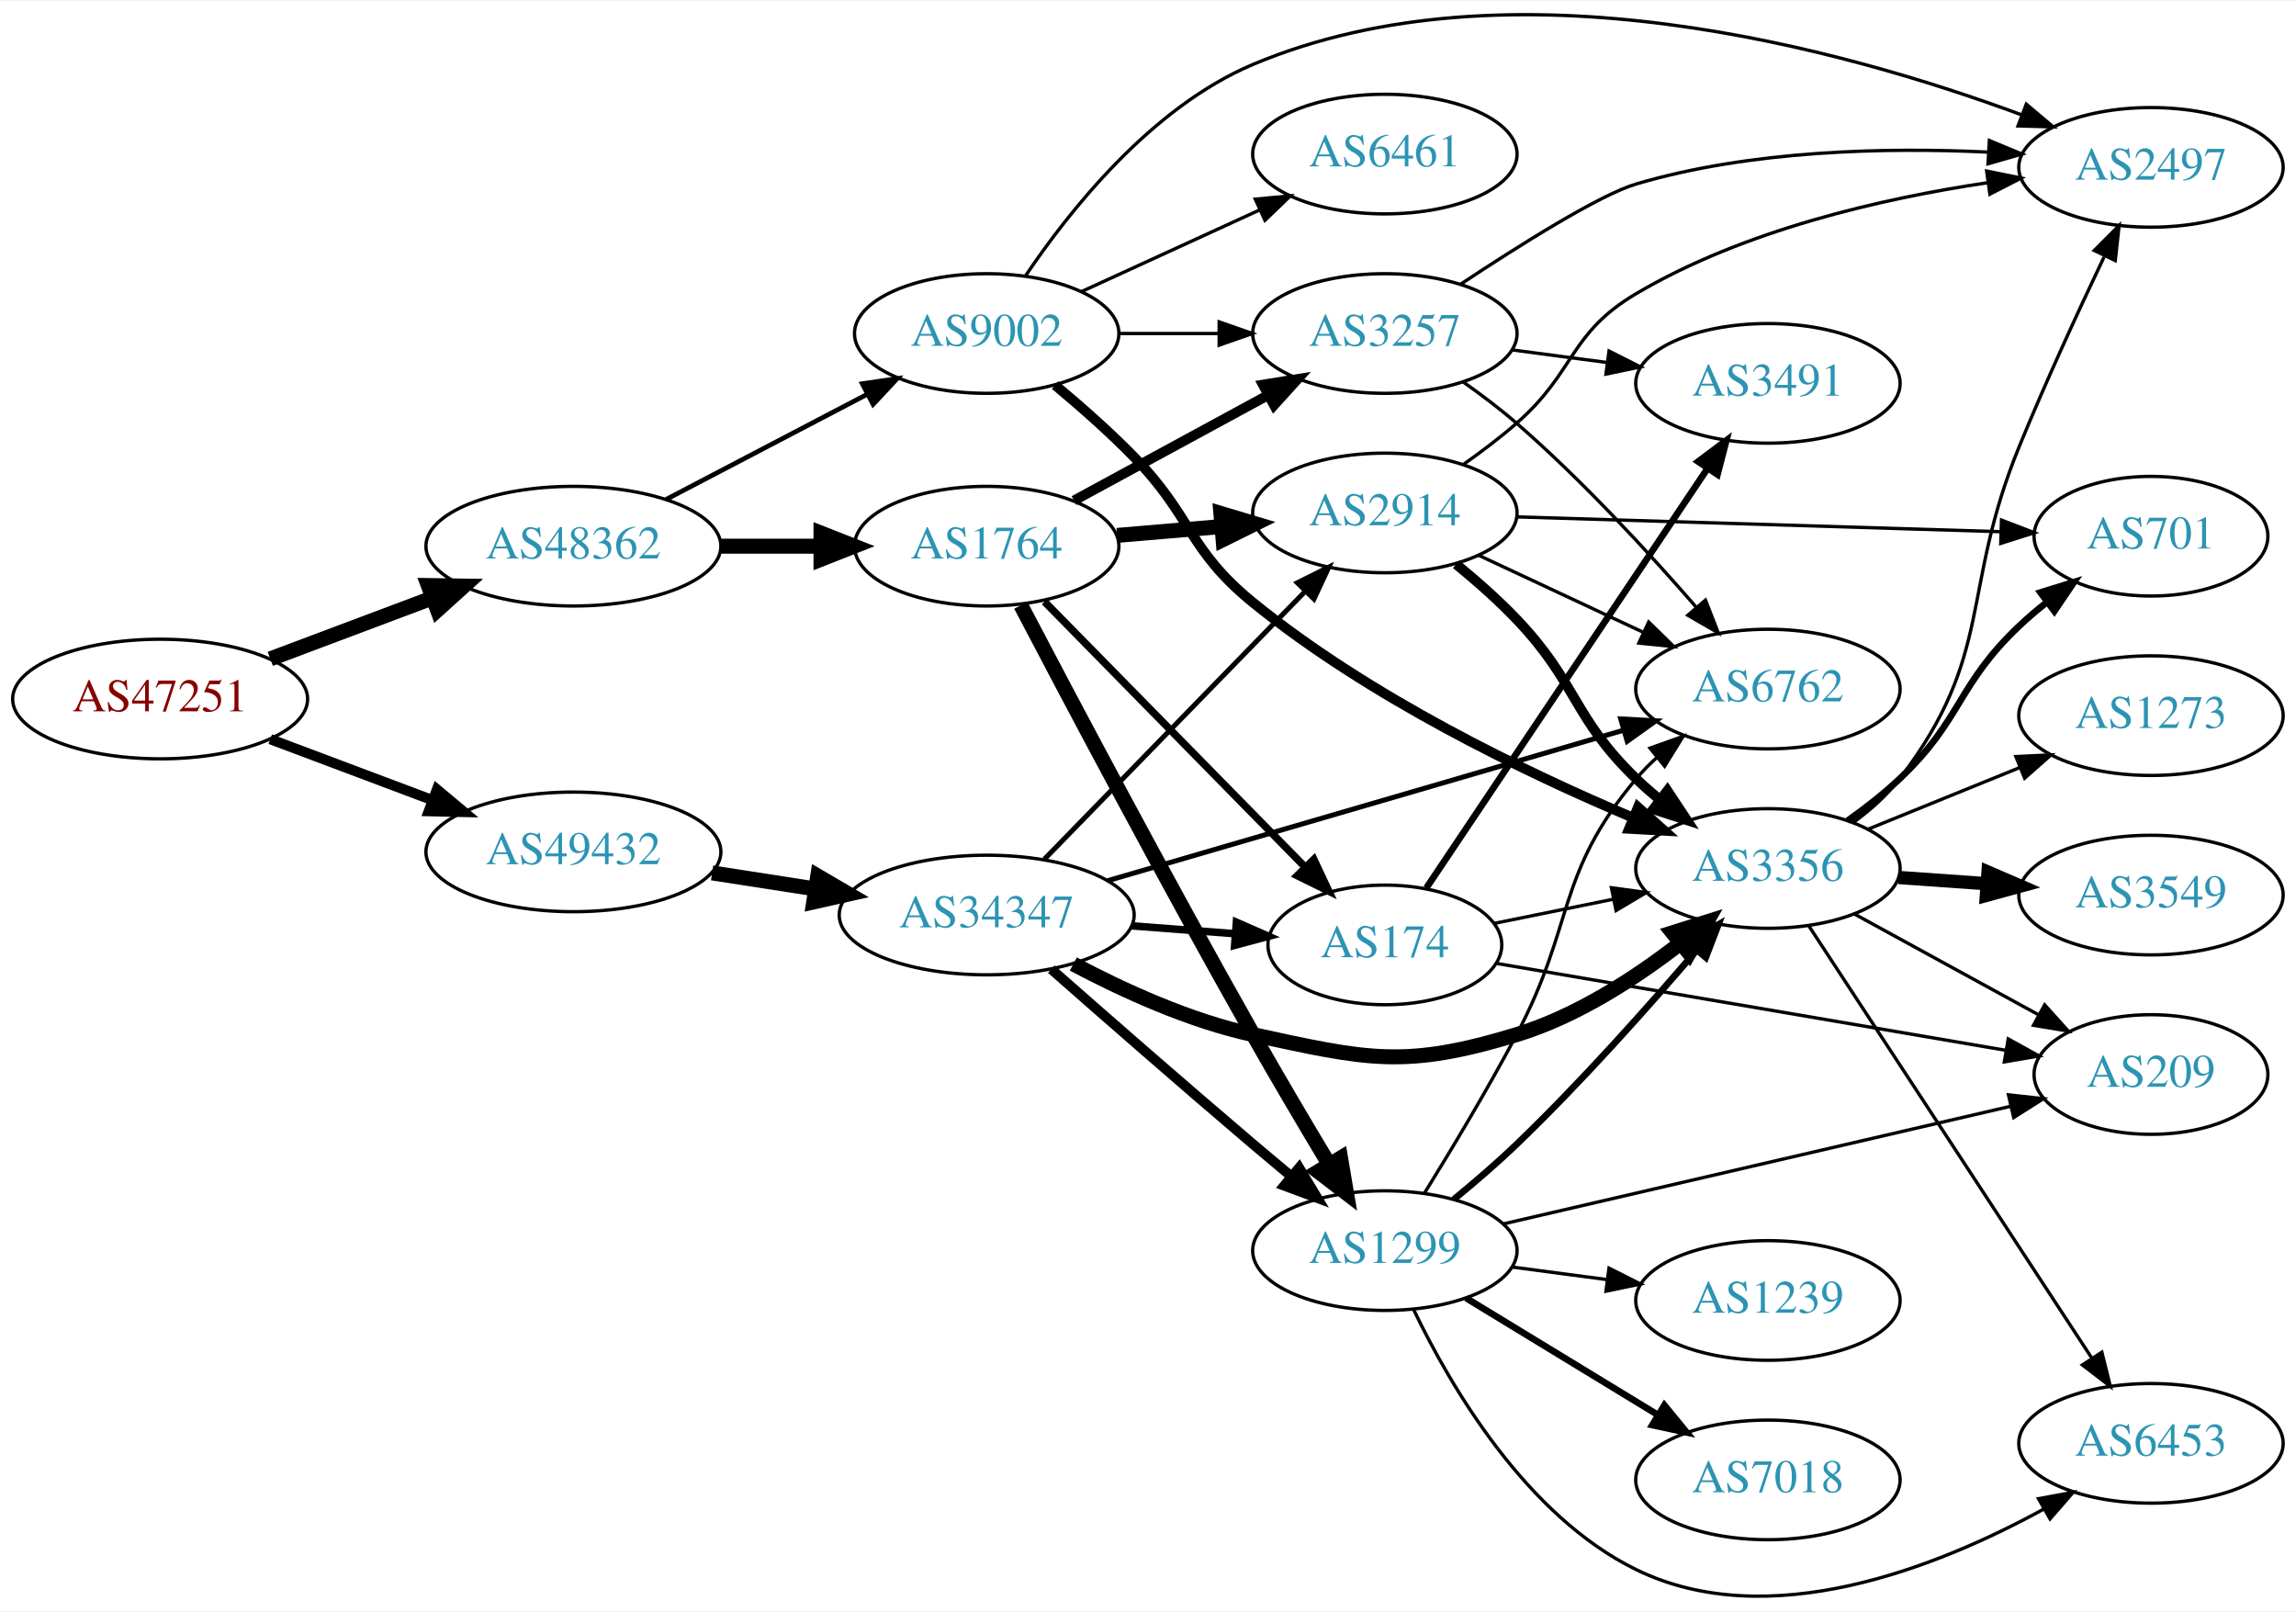
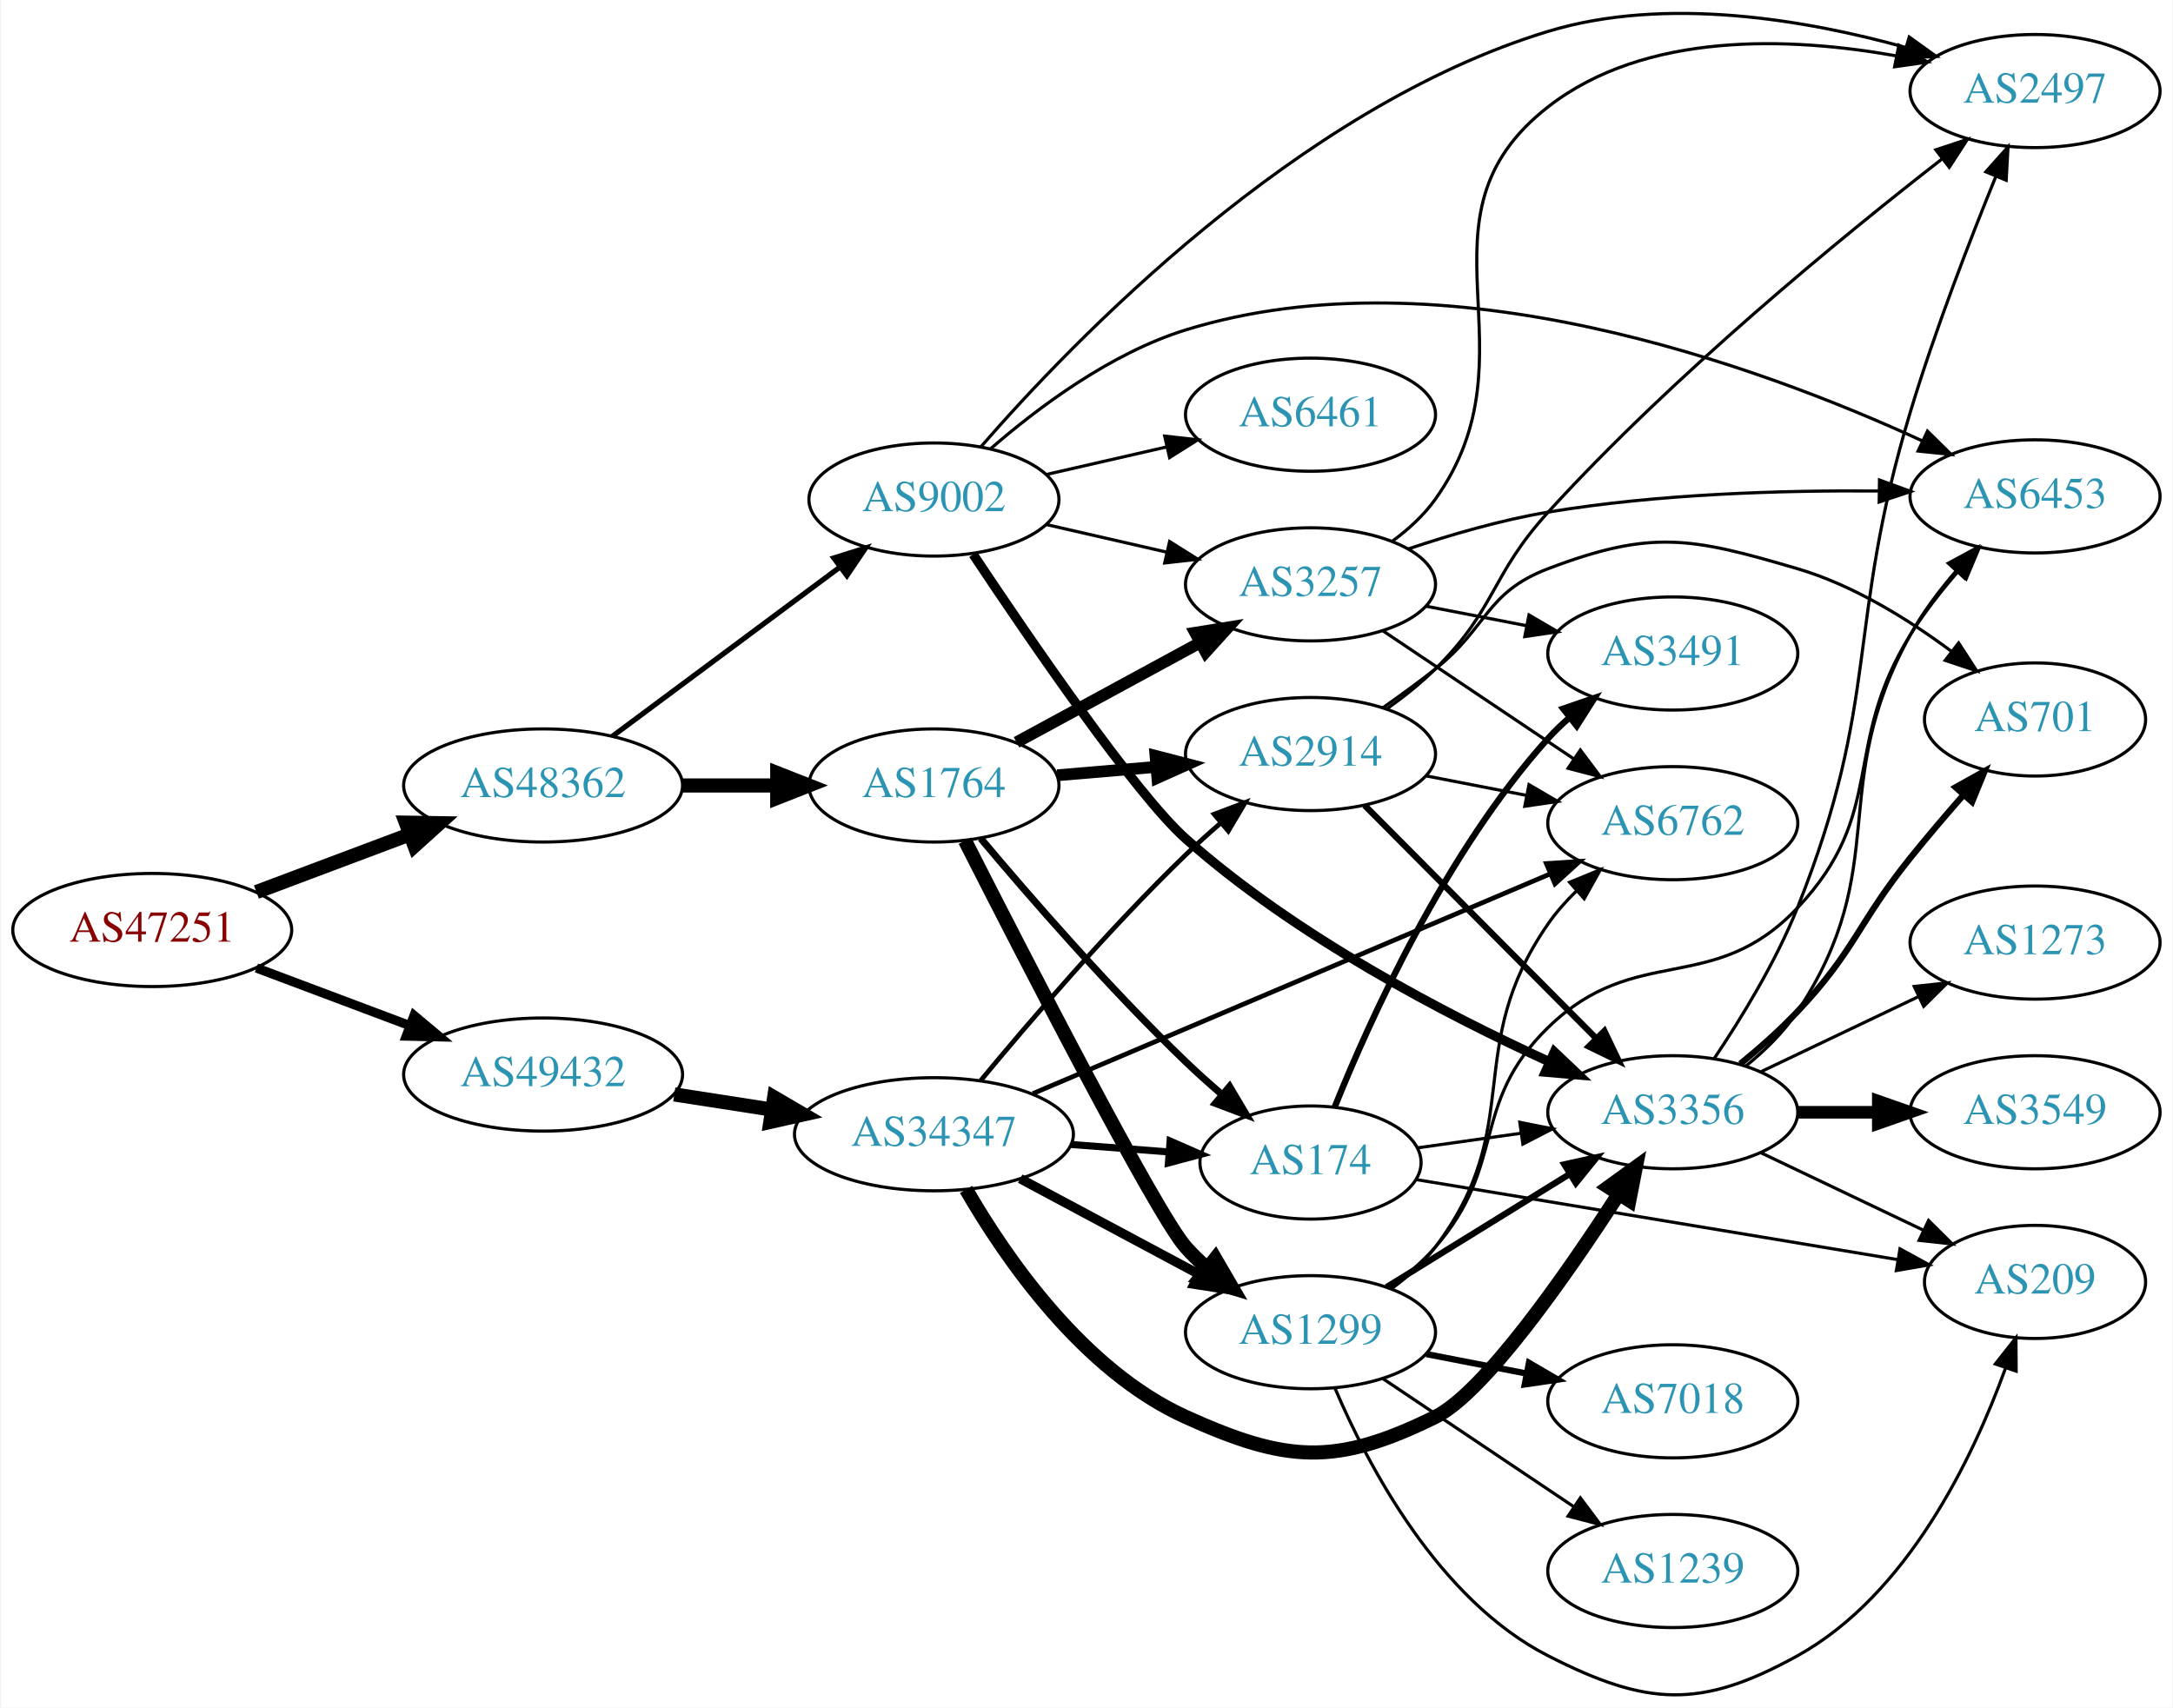
- <svg xmlns="http://www.w3.org/2000/svg" xmlns:xlink="http://www.w3.org/1999/xlink" width="691pt" height="485pt" viewBox="0.00 0.00 691.06 484.57">
-   <g id="graph0" class="graph" transform="scale(1 1) rotate(0) translate(4 480.569)">
-     <polygon fill="white" stroke="none" points="-4,4 -4,-480.569 687.055,-480.569 687.055,4 -4,4" />
+ <svg xmlns="http://www.w3.org/2000/svg" xmlns:xlink="http://www.w3.org/1999/xlink" width="691pt" height="543pt" viewBox="0.00 0.00 691.06 543.45">
+   <g id="graph0" class="graph" transform="scale(1 1) rotate(0) translate(4 539.446)">
+     <polygon fill="white" stroke="none" points="-4,4 -4,-539.446 687.055,-539.446 687.055,4 -4,4" />
    <g id="node1" class="node">
      <g id="a_node1">
        <a xlink:href="/asn/47251" xlink:title="AS47251 ~ VLBGIT Friesenecker e.U. [AT]">
-           <ellipse fill="#ffffff" stroke="black" cx="44.196" cy="-270.435" rx="44.393" ry="18" />
-           <text text-anchor="middle" x="44.196" y="-266.735" font-family="Times,serif" font-size="14.00" fill="#880000">AS47251</text>
+           <ellipse fill="#ffffff" stroke="black" cx="44.196" cy="-243.469" rx="44.393" ry="18" />
+           <text text-anchor="middle" x="44.196" y="-239.769" font-family="Times,serif" font-size="14.00" fill="#880000">AS47251</text>
        </a>
      </g>
    </g>
    <g id="node2" class="node">
      <g id="a_node2">
        <a xlink:href="/asn/48362" xlink:title="AS48362 ~ Stadtwerke Feldkirch [AT]">
-           <ellipse fill="#ffffff" stroke="black" cx="168.588" cy="-316.435" rx="44.393" ry="18" />
-           <text text-anchor="middle" x="168.588" y="-312.735" font-family="Times,serif" font-size="14.00" fill="#2c94b3">AS48362</text>
+           <ellipse fill="#ffffff" stroke="black" cx="168.588" cy="-289.469" rx="44.393" ry="18" />
+           <text text-anchor="middle" x="168.588" y="-285.769" font-family="Times,serif" font-size="14.00" fill="#2c94b3">AS48362</text>
        </a>
      </g>
    </g>
    <g id="edge1" class="edge">
-       <path fill="none" stroke="black" stroke-width="4.5" d="M77.353,-282.521C92.251,-288.12 110.138,-294.843 126.043,-300.821" />
-       <polygon fill="black" stroke="black" stroke-width="4.5" points="124.9,-304.597 135.646,-304.43 127.67,-297.226 124.9,-304.597" />
+       <path fill="none" stroke="black" stroke-width="4.5" d="M77.353,-255.555C92.251,-261.154 110.138,-267.876 126.043,-273.854" />
+       <polygon fill="black" stroke="black" stroke-width="4.5" points="124.9,-277.631 135.646,-277.464 127.67,-270.26 124.9,-277.631" />
    </g>
    <g id="node3" class="node">
      <g id="a_node3">
        <a xlink:href="/asn/49432" xlink:title="AS49432 ~ schallert.com e.U. [AT]">
-           <ellipse fill="#ffffff" stroke="black" cx="168.588" cy="-224.435" rx="44.393" ry="18" />
-           <text text-anchor="middle" x="168.588" y="-220.735" font-family="Times,serif" font-size="14.00" fill="#2c94b3">AS49432</text>
+           <ellipse fill="#ffffff" stroke="black" cx="168.588" cy="-197.469" rx="44.393" ry="18" />
+           <text text-anchor="middle" x="168.588" y="-193.769" font-family="Times,serif" font-size="14.00" fill="#2c94b3">AS49432</text>
        </a>
      </g>
    </g>
    <g id="edge2" class="edge">
-       <path fill="none" stroke="black" stroke-width="3.06" d="M77.353,-258.349C92.251,-252.75 110.138,-246.027 126.043,-240.049" />
-       <polygon fill="black" stroke="black" stroke-width="3.06" points="127.517,-243.235 135.646,-236.44 125.054,-236.682 127.517,-243.235" />
+       <path fill="none" stroke="black" stroke-width="2.942" d="M77.353,-231.383C92.251,-225.784 110.138,-219.061 126.043,-213.083" />
+       <polygon fill="black" stroke="black" stroke-width="2.942" points="127.517,-216.268 135.646,-209.474 125.054,-209.716 127.517,-216.268" />
    </g>
    <g id="node4" class="node">
      <g id="a_node4">
-         <a xlink:href="/asn/1764" xlink:title="AS1764 ~ NEXTLAYER-AS [AT]">
-           <ellipse fill="#ffffff" stroke="black" cx="292.98" cy="-316.435" rx="39.794" ry="18" />
-           <text text-anchor="middle" x="292.98" y="-312.735" font-family="Times,serif" font-size="14.00" fill="#2c94b3">AS1764</text>
+         <a xlink:href="/asn/9002" xlink:title="AS9002 ~ RETN Limited [EU]">
+           <ellipse fill="#ffffff" stroke="black" cx="292.98" cy="-380.469" rx="39.794" ry="18" />
+           <text text-anchor="middle" x="292.98" y="-376.769" font-family="Times,serif" font-size="14.00" fill="#2c94b3">AS9002</text>
        </a>
      </g>
    </g>
    <g id="edge3" class="edge">
-       <path fill="none" stroke="black" stroke-width="4.5" d="M213.084,-316.435C222.773,-316.435 233.11,-316.435 243.002,-316.435" />
-       <polygon fill="black" stroke="black" stroke-width="4.5" points="243.105,-320.373 253.105,-316.435 243.105,-312.498 243.105,-320.373" />
+       <path fill="none" stroke="black" stroke-width="1.658" d="M190.628,-305.112C210.628,-319.982 240.872,-342.469 263.118,-359.01" />
+       <polygon fill="black" stroke="black" stroke-width="1.658" points="261.102,-361.871 271.215,-365.029 265.278,-356.254 261.102,-361.871" />
    </g>
    <g id="node5" class="node">
      <g id="a_node5">
-         <a xlink:href="/asn/9002" xlink:title="AS9002 ~ RETN Limited [EU]">
-           <ellipse fill="#ffffff" stroke="black" cx="292.98" cy="-380.435" rx="39.794" ry="18" />
-           <text text-anchor="middle" x="292.98" y="-376.735" font-family="Times,serif" font-size="14.00" fill="#2c94b3">AS9002</text>
+         <a xlink:href="/asn/1764" xlink:title="AS1764 ~ NEXTLAYER-AS [AT]">
+           <ellipse fill="#ffffff" stroke="black" cx="292.98" cy="-289.469" rx="39.794" ry="18" />
+           <text text-anchor="middle" x="292.98" y="-285.769" font-family="Times,serif" font-size="14.00" fill="#2c94b3">AS1764</text>
        </a>
      </g>
    </g>
    <g id="edge4" class="edge">
-       <path fill="none" stroke="black" stroke-width="1.421" d="M196.448,-330.48C214.226,-339.777 237.722,-352.063 256.963,-362.124" />
-       <polygon fill="black" stroke="black" stroke-width="1.421" points="255.54,-365.329 266.023,-366.862 258.783,-359.126 255.54,-365.329" />
+       <path fill="none" stroke="black" stroke-width="4.5" d="M213.084,-289.469C222.773,-289.469 233.11,-289.469 243.002,-289.469" />
+       <polygon fill="black" stroke="black" stroke-width="4.5" points="243.105,-293.406 253.105,-289.469 243.105,-285.531 243.105,-293.406" />
    </g>
    <g id="node22" class="node">
      <g id="a_node22">
        <a xlink:href="/asn/34347" xlink:title="AS34347 ~ HALLAG Kommunal GmbH [AT]">
-           <ellipse fill="#ffffff" stroke="black" cx="292.98" cy="-205.435" rx="44.393" ry="18" />
-           <text text-anchor="middle" x="292.98" y="-201.735" font-family="Times,serif" font-size="14.00" fill="#2c94b3">AS34347</text>
-         </a>
-       </g>
-     </g>
-     <g id="edge35" class="edge">
-       <path fill="none" stroke="black" stroke-width="4.5" d="M210.343,-218.108C220.252,-216.57 230.97,-214.906 241.277,-213.306" />
-       <polygon fill="black" stroke="black" stroke-width="4.5" points="242.126,-217.159 251.404,-211.734 240.918,-209.377 242.126,-217.159" />
+           <ellipse fill="#ffffff" stroke="black" cx="292.98" cy="-178.469" rx="44.393" ry="18" />
+           <text text-anchor="middle" x="292.98" y="-174.769" font-family="Times,serif" font-size="14.00" fill="#2c94b3">AS34347</text>
+         </a>
+       </g>
+     </g>
+     <g id="edge37" class="edge">
+       <path fill="none" stroke="black" stroke-width="4.5" d="M210.343,-191.142C220.252,-189.604 230.97,-187.94 241.277,-186.34" />
+       <polygon fill="black" stroke="black" stroke-width="4.5" points="242.126,-190.193 251.404,-184.768 240.918,-182.411 242.126,-190.193" />
    </g>
    <g id="node6" class="node">
      <g id="a_node6">
-         <a xlink:href="/asn/1299" xlink:title="AS1299 ~ Telia Carrier [EU]">
-           <ellipse fill="#ffffff" stroke="black" cx="412.823" cy="-104.435" rx="39.794" ry="18" />
-           <text text-anchor="middle" x="412.823" y="-100.735" font-family="Times,serif" font-size="14.00" fill="#2c94b3">AS1299</text>
+         <a xlink:href="/asn/6453" xlink:title="AS6453 ~ TATA COMMUNICATIONS (AMERICA) INC [US]">
+           <ellipse fill="#ffffff" stroke="black" cx="643.409" cy="-381.469" rx="39.794" ry="18" />
+           <text text-anchor="middle" x="643.409" y="-377.769" font-family="Times,serif" font-size="14.00" fill="#2c94b3">AS6453</text>
        </a>
      </g>
    </g>
    <g id="edge5" class="edge">
-       <path fill="none" stroke="black" stroke-width="4.5" d="M303.25,-298.653C317.798,-270.879 347.034,-215.596 373.176,-169.435 380.477,-156.545 388.849,-142.39 395.931,-130.589" />
-       <polygon fill="black" stroke="black" stroke-width="4.5" points="399.499,-132.297 401.289,-121.699 392.754,-128.232 399.499,-132.297" />
+       <path fill="none" stroke="black" d="M310.902,-396.531C325.926,-409.605 349.165,-427.061 373.176,-434.469 455.458,-459.851 555.765,-422.97 607.625,-399.094" />
+       <polygon fill="black" stroke="black" points="609.174,-402.233 616.729,-394.805 606.191,-395.901 609.174,-402.233" />
    </g>
    <g id="node7" class="node">
      <g id="a_node7">
        <a xlink:href="/asn/3257" xlink:title="AS3257 ~ GTT [DE]">
-           <ellipse fill="#ffffff" stroke="black" cx="412.823" cy="-380.435" rx="39.794" ry="18" />
-           <text text-anchor="middle" x="412.823" y="-376.735" font-family="Times,serif" font-size="14.00" fill="#2c94b3">AS3257</text>
+           <ellipse fill="#ffffff" stroke="black" cx="412.823" cy="-353.469" rx="39.794" ry="18" />
+           <text text-anchor="middle" x="412.823" y="-349.769" font-family="Times,serif" font-size="14.00" fill="#2c94b3">AS3257</text>
        </a>
      </g>
    </g>
    <g id="edge6" class="edge">
-       <path fill="none" stroke="black" stroke-width="3" d="M319.261,-330.165C336.347,-339.444 359.111,-351.807 377.787,-361.95" />
-       <polygon fill="black" stroke="black" stroke-width="3" points="376.127,-365.031 386.585,-366.728 379.467,-358.88 376.127,-365.031" />
+       <path fill="none" stroke="black" d="M328.7,-372.514C340.7,-369.764 354.32,-366.644 367.013,-363.736" />
+       <polygon fill="black" stroke="black" points="367.979,-367.105 376.945,-361.46 366.415,-360.282 367.979,-367.105" />
    </g>
    <g id="node8" class="node">
      <g id="a_node8">
-         <a xlink:href="/asn/174" xlink:title="AS174 ~ Cogent Communications [US]">
-           <ellipse fill="#ffffff" stroke="black" cx="412.823" cy="-196.435" rx="35.194" ry="18" />
-           <text text-anchor="middle" x="412.823" y="-192.735" font-family="Times,serif" font-size="14.00" fill="#2c94b3">AS174</text>
+         <a xlink:href="/asn/3356" xlink:title="AS3356 ~ Level 3 Parent, LLC [US]">
+           <ellipse fill="#ffffff" stroke="black" cx="528.116" cy="-185.469" rx="39.794" ry="18" />
+           <text text-anchor="middle" x="528.116" y="-181.769" font-family="Times,serif" font-size="14.00" fill="#2c94b3">AS3356</text>
        </a>
      </g>
    </g>
    <g id="edge7" class="edge">
-       <path fill="none" stroke="black" stroke-width="2.25" d="M310.366,-299.75C330.796,-278.946 365.834,-243.266 388.914,-219.764" />
-       <polygon fill="black" stroke="black" stroke-width="2.25" points="391.444,-222.183 395.953,-212.595 386.449,-217.278 391.444,-222.183" />
+       <path fill="none" stroke="black" stroke-width="3" d="M305.455,-363.016C323.267,-336.252 357.183,-286.674 373.176,-272.469 408.063,-241.483 455.79,-216.623 488.811,-201.537" />
+       <polygon fill="black" stroke="black" stroke-width="3" points="490.44,-204.643 498.134,-197.359 487.577,-198.255 490.44,-204.643" />
    </g>
    <g id="node9" class="node">
      <g id="a_node9">
+         <a xlink:href="/asn/2497" xlink:title="AS2497 ~ Internet Initiative Japan Inc. [JP]">
+           <ellipse fill="#ffffff" stroke="black" cx="643.409" cy="-510.469" rx="39.794" ry="18" />
+           <text text-anchor="middle" x="643.409" y="-506.769" font-family="Times,serif" font-size="14.00" fill="#2c94b3">AS2497</text>
+         </a>
+       </g>
+     </g>
+     <g id="edge8" class="edge">
+       <path fill="none" stroke="black" d="M307.876,-397.2C337.066,-430.788 408.687,-505.277 488.469,-529.469 526.023,-540.856 570.706,-533.122 602.231,-524.346" />
+       <polygon fill="black" stroke="black" points="603.371,-527.66 611.979,-521.483 601.398,-520.943 603.371,-527.66" />
+     </g>
+     <g id="node10" class="node">
+       <g id="a_node10">
+         <a xlink:href="/asn/6461" xlink:title="AS6461 ~ Zayo Bandwidth [US]">
+           <ellipse fill="#ffffff" stroke="black" cx="412.823" cy="-407.469" rx="39.794" ry="18" />
+           <text text-anchor="middle" x="412.823" y="-403.769" font-family="Times,serif" font-size="14.00" fill="#2c94b3">AS6461</text>
+         </a>
+       </g>
+     </g>
+     <g id="edge9" class="edge">
+       <path fill="none" stroke="black" d="M328.7,-388.424C340.7,-391.173 354.32,-394.294 367.013,-397.202" />
+       <polygon fill="black" stroke="black" points="366.415,-400.656 376.945,-399.477 367.979,-393.832 366.415,-400.656" />
+     </g>
+     <g id="edge10" class="edge">
+       <path fill="none" stroke="black" stroke-width="3.75" d="M319.261,-303.198C336.347,-312.478 359.111,-324.841 377.787,-334.984" />
+       <polygon fill="black" stroke="black" stroke-width="3.75" points="376.127,-338.065 386.585,-339.762 379.467,-331.914 376.127,-338.065" />
+     </g>
+     <g id="node11" class="node">
+       <g id="a_node11">
+         <a xlink:href="/asn/174" xlink:title="AS174 ~ Cogent Communications [US]">
+           <ellipse fill="#ffffff" stroke="black" cx="412.823" cy="-169.469" rx="35.194" ry="18" />
+           <text text-anchor="middle" x="412.823" y="-165.769" font-family="Times,serif" font-size="14.00" fill="#2c94b3">AS174</text>
+         </a>
+       </g>
+     </g>
+     <g id="edge11" class="edge">
+       <path fill="none" stroke="black" stroke-width="2.25" d="M307.89,-272.585C323.194,-254.359 348.855,-224.808 373.176,-201.469 376.759,-198.031 380.662,-194.537 384.565,-191.184" />
+       <polygon fill="black" stroke="black" stroke-width="2.25" points="387.057,-193.663 392.475,-184.558 382.562,-188.296 387.057,-193.663" />
+     </g>
+     <g id="node12" class="node">
+       <g id="a_node12">
        <a xlink:href="/asn/2914" xlink:title="AS2914 ~ NTT America, Inc. [US]">
-           <ellipse fill="#ffffff" stroke="black" cx="412.823" cy="-326.435" rx="39.794" ry="18" />
-           <text text-anchor="middle" x="412.823" y="-322.735" font-family="Times,serif" font-size="14.00" fill="#2c94b3">AS2914</text>
-         </a>
-       </g>
-     </g>
-     <g id="edge8" class="edge">
-       <path fill="none" stroke="black" stroke-width="4.5" d="M332.24,-319.682C342.221,-320.529 353.106,-321.452 363.532,-322.337" />
-       <polygon fill="black" stroke="black" stroke-width="4.5" points="363.458,-326.282 373.755,-323.205 364.124,-318.436 363.458,-326.282" />
-     </g>
-     <g id="edge23" class="edge">
-       <path fill="none" stroke="black" d="M332.893,-380.435C342.446,-380.435 352.796,-380.435 362.759,-380.435" />
-       <polygon fill="black" stroke="black" points="362.951,-383.935 372.951,-380.435 362.951,-376.935 362.951,-383.935" />
+           <ellipse fill="#ffffff" stroke="black" cx="412.823" cy="-299.469" rx="39.794" ry="18" />
+           <text text-anchor="middle" x="412.823" y="-295.769" font-family="Times,serif" font-size="14.00" fill="#2c94b3">AS2914</text>
+         </a>
+       </g>
+     </g>
+     <g id="edge12" class="edge">
+       <path fill="none" stroke="black" stroke-width="3.75" d="M332.24,-292.715C342.221,-293.562 353.106,-294.486 363.532,-295.371" />
+       <polygon fill="black" stroke="black" stroke-width="3.75" points="363.495,-298.88 373.755,-296.238 364.087,-291.905 363.495,-298.88" />
    </g>
    <g id="node13" class="node">
      <g id="a_node13">
-         <a xlink:href="/asn/3356" xlink:title="AS3356 ~ Level 3 Parent, LLC [US]">
-           <ellipse fill="#ffffff" stroke="black" cx="528.116" cy="-219.435" rx="39.794" ry="18" />
-           <text text-anchor="middle" x="528.116" y="-215.735" font-family="Times,serif" font-size="14.00" fill="#2c94b3">AS3356</text>
-         </a>
-       </g>
-     </g>
-     <g id="edge21" class="edge">
-       <path fill="none" stroke="black" stroke-width="3" d="M313.555,-364.921C321.196,-358.549 329.859,-350.919 337.176,-343.435 354.84,-325.368 353.564,-315.365 373.176,-299.435 408.179,-271.004 454.894,-248.465 487.648,-234.651" />
-       <polygon fill="black" stroke="black" stroke-width="3" points="489.013,-237.874 496.915,-230.818 486.337,-231.406 489.013,-237.874" />
+         <a xlink:href="/asn/1299" xlink:title="AS1299 ~ Telia Carrier [EU]">
+           <ellipse fill="#ffffff" stroke="black" cx="412.823" cy="-115.469" rx="39.794" ry="18" />
+           <text text-anchor="middle" x="412.823" y="-111.769" font-family="Times,serif" font-size="14.00" fill="#2c94b3">AS1299</text>
+         </a>
+       </g>
+     </g>
+     <g id="edge13" class="edge">
+       <path fill="none" stroke="black" stroke-width="4.5" d="M302.864,-271.901C321.477,-235.261 363.633,-153.185 373.176,-142.469 375.167,-140.234 377.377,-138.087 379.703,-136.048" />
+       <polygon fill="black" stroke="black" stroke-width="4.5" points="382.506,-138.851 387.911,-129.562 377.624,-132.672 382.506,-138.851" />
+     </g>
+     <g id="edge17" class="edge">
+       <path fill="none" stroke="black" d="M443.889,-364.736C457.329,-369.248 473.489,-373.964 488.469,-376.469 523.268,-382.287 563.088,-383.436 593.51,-383.183" />
+       <polygon fill="black" stroke="black" points="593.904,-386.678 603.855,-383.041 593.808,-379.679 593.904,-386.678" />
+     </g>
+     <g id="edge14" class="edge">
+       <path fill="none" stroke="black" d="M438.908,-367.238C443.976,-370.973 448.852,-375.409 452.469,-380.469 486.094,-427.499 442.848,-469.957 488.469,-505.469 519.448,-529.582 565.524,-527.683 599.192,-521.676" />
+       <polygon fill="black" stroke="black" points="600.076,-525.069 609.212,-519.704 598.724,-518.201 600.076,-525.069" />
+     </g>
+     <g id="node14" class="node">
+       <g id="a_node14">
+         <a xlink:href="/asn/3491" xlink:title="AS3491 ~ PCCW Global, Inc. [US]">
+           <ellipse fill="#ffffff" stroke="black" cx="528.116" cy="-331.469" rx="39.794" ry="18" />
+           <text text-anchor="middle" x="528.116" y="-327.769" font-family="Times,serif" font-size="14.00" fill="#2c94b3">AS3491</text>
+         </a>
+       </g>
+     </g>
+     <g id="edge15" class="edge">
+       <path fill="none" stroke="black" d="M449.67,-346.508C459.79,-344.543 470.938,-342.378 481.547,-340.318" />
+       <polygon fill="black" stroke="black" points="482.353,-343.727 491.503,-338.384 481.019,-336.855 482.353,-343.727" />
+     </g>
+     <g id="node15" class="node">
+       <g id="a_node15">
+         <a xlink:href="/asn/6762" xlink:title="AS6762 ~ TELECOM ITALIA SPARKLE S.p.A. [IT]">
+           <ellipse fill="#ffffff" stroke="black" cx="528.116" cy="-277.469" rx="39.794" ry="18" />
+           <text text-anchor="middle" x="528.116" y="-273.769" font-family="Times,serif" font-size="14.00" fill="#2c94b3">AS6762</text>
+         </a>
+       </g>
+     </g>
+     <g id="edge16" class="edge">
+       <path fill="none" stroke="black" d="M435.936,-338.635C453.247,-327.022 477.516,-310.741 496.665,-297.896" />
+       <polygon fill="black" stroke="black" points="498.704,-300.743 505.059,-292.265 494.804,-294.93 498.704,-300.743" />
+     </g>
+     <g id="edge25" class="edge">
+       <path fill="none" stroke="black" d="M551.328,-200.141C557.369,-205.039 563.431,-210.934 567.762,-217.469 598.525,-263.881 576.77,-288.767 603.762,-337.469 607.713,-344.597 612.978,-351.575 618.348,-357.798" />
+       <polygon fill="black" stroke="black" points="615.794,-360.192 625.114,-365.231 620.971,-355.48 615.794,-360.192" />
+     </g>
+     <g id="edge26" class="edge">
+       <path fill="none" stroke="black" d="M541.346,-202.628C549.866,-215.307 560.892,-233.279 567.762,-250.469 594.491,-317.347 582.954,-339.518 603.762,-408.469 611.567,-434.331 622.675,-463.044 630.98,-483.399" />
+       <polygon fill="black" stroke="black" points="627.756,-484.762 634.805,-492.671 634.227,-482.092 627.756,-484.762" />
    </g>
    <g id="node16" class="node">
      <g id="a_node16">
-         <a xlink:href="/asn/2497" xlink:title="AS2497 ~ Internet Initiative Japan Inc. [JP]">
-           <ellipse fill="#ffffff" stroke="black" cx="643.409" cy="-430.435" rx="39.794" ry="18" />
-           <text text-anchor="middle" x="643.409" y="-426.735" font-family="Times,serif" font-size="14.00" fill="#2c94b3">AS2497</text>
+         <a xlink:href="/asn/701" xlink:title="AS701 ~ UUNET [US]">
+           <ellipse fill="#ffffff" stroke="black" cx="643.409" cy="-310.469" rx="35.194" ry="18" />
+           <text text-anchor="middle" x="643.409" y="-306.769" font-family="Times,serif" font-size="14.00" fill="#2c94b3">AS701</text>
+         </a>
+       </g>
+     </g>
+     <g id="edge24" class="edge">
+       <path fill="none" stroke="black" stroke-width="2" d="M549.604,-200.865C555.724,-205.868 562.262,-211.64 567.762,-217.469 586.309,-237.123 586.83,-245.408 603.762,-266.469 609.048,-273.043 614.967,-279.977 620.553,-286.348" />
+       <polygon fill="black" stroke="black" stroke-width="2" points="618.126,-288.886 627.379,-294.047 623.364,-284.242 618.126,-288.886" />
+     </g>
+     <g id="node17" class="node">
+       <g id="a_node17">
+         <a xlink:href="/asn/3549" xlink:title="AS3549 ~ Level 3 Parent, LLC [US]">
+           <ellipse fill="#ffffff" stroke="black" cx="643.409" cy="-185.469" rx="39.794" ry="18" />
+           <text text-anchor="middle" x="643.409" y="-181.769" font-family="Times,serif" font-size="14.00" fill="#2c94b3">AS3549</text>
        </a>
      </g>
    </g>
    <g id="edge22" class="edge">
-       <path fill="none" stroke="black" d="M304.589,-397.675C317.84,-417.372 342.541,-448.543 373.176,-461.435 450.542,-493.992 550.825,-466.12 604.515,-446.229" />
-       <polygon fill="black" stroke="black" points="605.882,-449.454 613.982,-442.625 603.391,-442.912 605.882,-449.454" />
+       <path fill="none" stroke="black" stroke-width="4" d="M567.788,-185.469C575.991,-185.469 584.755,-185.469 593.287,-185.469" />
+       <polygon fill="black" stroke="black" stroke-width="4" points="593.526,-188.969 603.526,-185.469 593.526,-181.969 593.526,-188.969" />
    </g>
    <g id="node18" class="node">
      <g id="a_node18">
-         <a xlink:href="/asn/6461" xlink:title="AS6461 ~ Zayo Bandwidth [US]">
-           <ellipse fill="#ffffff" stroke="black" cx="412.823" cy="-434.435" rx="39.794" ry="18" />
-           <text text-anchor="middle" x="412.823" y="-430.735" font-family="Times,serif" font-size="14.00" fill="#2c94b3">AS6461</text>
-         </a>
-       </g>
-     </g>
-     <g id="edge24" class="edge">
-       <path fill="none" stroke="black" d="M321.609,-393.096C337.566,-400.408 357.837,-409.697 375.119,-417.616" />
-       <polygon fill="black" stroke="black" points="373.818,-420.87 384.367,-421.854 376.734,-414.506 373.818,-420.87" />
-     </g>
-     <g id="node10" class="node">
-       <g id="a_node10">
-         <a xlink:href="/asn/7018" xlink:title="AS7018 ~ AT&amp;T Services, Inc. [US]">
-           <ellipse fill="#ffffff" stroke="black" cx="528.116" cy="-35.435" rx="39.794" ry="18" />
-           <text text-anchor="middle" x="528.116" y="-31.735" font-family="Times,serif" font-size="14.00" fill="#2c94b3">AS7018</text>
-         </a>
-       </g>
-     </g>
-     <g id="edge9" class="edge">
-       <path fill="none" stroke="black" stroke-width="2" d="M437.297,-90.138C454.007,-79.961 476.662,-66.163 495.039,-54.971" />
-       <polygon fill="black" stroke="black" stroke-width="2" points="496.952,-57.904 503.672,-49.714 493.31,-51.926 496.952,-57.904" />
-     </g>
-     <g id="node11" class="node">
-       <g id="a_node11">
-         <a xlink:href="/asn/6762" xlink:title="AS6762 ~ TELECOM ITALIA SPARKLE S.p.A. [IT]">
-           <ellipse fill="#ffffff" stroke="black" cx="528.116" cy="-273.435" rx="39.794" ry="18" />
-           <text text-anchor="middle" x="528.116" y="-269.735" font-family="Times,serif" font-size="14.00" fill="#2c94b3">AS6762</text>
-         </a>
-       </g>
-     </g>
-     <g id="edge10" class="edge">
-       <path fill="none" stroke="black" d="M424.8,-121.822C432.81,-134.762 443.747,-152.959 452.469,-169.435 470.144,-202.823 464.157,-217.521 488.469,-246.435 490.346,-248.667 492.449,-250.8 494.678,-252.82" />
-       <polygon fill="black" stroke="black" points="492.625,-255.66 502.603,-259.222 497.024,-250.215 492.625,-255.66" />
-     </g>
-     <g id="node12" class="node">
-       <g id="a_node12">
-         <a xlink:href="/asn/1239" xlink:title="AS1239 ~ Sprint [US]">
-           <ellipse fill="#ffffff" stroke="black" cx="528.116" cy="-89.435" rx="39.794" ry="18" />
-           <text text-anchor="middle" x="528.116" y="-85.735" font-family="Times,serif" font-size="14.00" fill="#2c94b3">AS1239</text>
-         </a>
-       </g>
-     </g>
-     <g id="edge11" class="edge">
-       <path fill="none" stroke="black" d="M451.233,-99.482C460.321,-98.279 470.158,-96.976 479.643,-95.72" />
-       <polygon fill="black" stroke="black" points="480.291,-99.165 489.745,-94.383 479.372,-92.226 480.291,-99.165" />
-     </g>
-     <g id="edge12" class="edge">
-       <path fill="none" stroke="black" stroke-width="2" d="M433.568,-119.848C439.783,-124.944 446.562,-130.765 452.469,-136.435 471.813,-155.004 492.052,-177.746 506.568,-194.726" />
-       <polygon fill="black" stroke="black" stroke-width="2" points="504.069,-197.191 513.206,-202.555 509.409,-192.664 504.069,-197.191" />
-     </g>
-     <g id="node14" class="node">
-       <g id="a_node14">
        <a xlink:href="/asn/209" xlink:title="AS209 ~ CenturyLink Communications, LLC [US]">
-           <ellipse fill="#ffffff" stroke="black" cx="643.409" cy="-157.435" rx="35.194" ry="18" />
-           <text text-anchor="middle" x="643.409" y="-153.735" font-family="Times,serif" font-size="14.00" fill="#2c94b3">AS209</text>
-         </a>
-       </g>
-     </g>
-     <g id="edge13" class="edge">
-       <path fill="none" stroke="black" d="M448.54,-112.485C489.472,-121.975 557.435,-137.733 601.053,-147.846" />
-       <polygon fill="black" stroke="black" points="600.516,-151.315 611.048,-150.164 602.097,-144.495 600.516,-151.315" />
-     </g>
-     <g id="node15" class="node">
-       <g id="a_node15">
-         <a xlink:href="/asn/6453" xlink:title="AS6453 ~ TATA COMMUNICATIONS (AMERICA) INC [US]">
-           <ellipse fill="#ffffff" stroke="black" cx="643.409" cy="-46.435" rx="39.794" ry="18" />
-           <text text-anchor="middle" x="643.409" y="-42.735" font-family="Times,serif" font-size="14.00" fill="#2c94b3">AS6453</text>
-         </a>
-       </g>
-     </g>
-     <g id="edge14" class="edge">
-       <path fill="none" stroke="black" d="M421.545,-86.56C432.585,-63.569 455.281,-24.67 488.469,-8.435 528.305,11.051 578.965,-9.035 611.051,-26.606" />
-       <polygon fill="black" stroke="black" points="609.561,-29.785 619.982,-31.696 613.027,-23.703 609.561,-29.785" />
-     </g>
-     <g id="edge17" class="edge">
-       <path fill="none" stroke="black" d="M436.495,-365.784C441.897,-361.974 447.525,-357.727 452.469,-353.435 472.194,-336.312 492.264,-314.504 506.619,-297.984" />
-       <polygon fill="black" stroke="black" points="509.321,-300.209 513.18,-290.342 504.01,-295.649 509.321,-300.209" />
-     </g>
-     <g id="edge15" class="edge">
-       <path fill="none" stroke="black" d="M435.665,-395.301C453.511,-407.121 477.514,-422.196 488.469,-425.435 522.911,-435.619 563.588,-436.493 594.477,-435.023" />
-       <polygon fill="black" stroke="black" points="594.77,-438.512 604.553,-434.444 594.369,-431.523 594.77,-438.512" />
-     </g>
-     <g id="node17" class="node">
-       <g id="a_node17">
-         <a xlink:href="/asn/3491" xlink:title="AS3491 ~ PCCW Global, Inc. [US]">
-           <ellipse fill="#ffffff" stroke="black" cx="528.116" cy="-365.435" rx="39.794" ry="18" />
-           <text text-anchor="middle" x="528.116" y="-361.735" font-family="Times,serif" font-size="14.00" fill="#2c94b3">AS3491</text>
-         </a>
-       </g>
-     </g>
-     <g id="edge16" class="edge">
-       <path fill="none" stroke="black" d="M451.233,-375.482C460.321,-374.279 470.158,-372.976 479.643,-371.72" />
-       <polygon fill="black" stroke="black" points="480.291,-375.165 489.745,-370.383 479.372,-368.226 480.291,-375.165" />
+           <ellipse fill="#ffffff" stroke="black" cx="643.409" cy="-131.469" rx="35.194" ry="18" />
+           <text text-anchor="middle" x="643.409" y="-127.769" font-family="Times,serif" font-size="14.00" fill="#2c94b3">AS209</text>
+         </a>
+       </g>
+     </g>
+     <g id="edge23" class="edge">
+       <path fill="none" stroke="black" d="M556.252,-172.534C571.684,-165.179 591.17,-155.891 607.705,-148.01" />
+       <polygon fill="black" stroke="black" points="609.525,-151.02 617.047,-143.557 606.514,-144.701 609.525,-151.02" />
+     </g>
+     <g id="node19" class="node">
+       <g id="a_node19">
+         <a xlink:href="/asn/1273" xlink:title="AS1273 ~ Vodafone Group PLC [EU]">
+           <ellipse fill="#ffffff" stroke="black" cx="643.409" cy="-239.469" rx="39.794" ry="18" />
+           <text text-anchor="middle" x="643.409" y="-235.769" font-family="Times,serif" font-size="14.00" fill="#2c94b3">AS1273</text>
+         </a>
+       </g>
+     </g>
+     <g id="edge27" class="edge">
+       <path fill="none" stroke="black" d="M556.252,-198.403C571.246,-205.55 590.067,-214.521 606.291,-222.253" />
+       <polygon fill="black" stroke="black" points="604.961,-225.497 615.494,-226.64 607.973,-219.178 604.961,-225.497" />
+     </g>
+     <g id="edge35" class="edge">
+       <path fill="none" stroke="black" d="M446.897,-174.14C457.198,-175.594 468.764,-177.228 479.84,-178.792" />
+       <polygon fill="black" stroke="black" points="479.431,-182.269 489.822,-180.202 480.41,-175.338 479.431,-182.269" />
+     </g>
+     <g id="edge34" class="edge">
+       <path fill="none" stroke="black" stroke-width="2" d="M420.571,-187.256C431.622,-214.712 455.675,-268.047 488.469,-304.469 490.472,-306.693 492.691,-308.832 495.023,-310.866" />
+       <polygon fill="black" stroke="black" stroke-width="2" points="493.221,-313.902 503.242,-317.342 497.554,-308.404 493.221,-313.902" />
+     </g>
+     <g id="edge36" class="edge">
+       <path fill="none" stroke="black" d="M446.574,-164.024C486.888,-157.323 555.444,-145.926 599.815,-138.55" />
+       <polygon fill="black" stroke="black" points="600.428,-141.996 609.719,-136.903 599.28,-135.09 600.428,-141.996" />
    </g>
    <g id="edge18" class="edge">
-       <path fill="none" stroke="black" d="M445.683,-202.903C456.829,-205.166 469.571,-207.753 481.613,-210.197" />
-       <polygon fill="black" stroke="black" points="481.017,-213.648 491.513,-212.207 482.41,-206.788 481.017,-213.648" />
+       <path fill="none" stroke="black" stroke-width="2" d="M430.055,-283.135C449.321,-263.75 481.6,-231.269 503.599,-209.132" />
+       <polygon fill="black" stroke="black" stroke-width="2" points="506.347,-211.332 510.914,-201.772 501.382,-206.398 506.347,-211.332" />
+     </g>
+     <g id="edge21" class="edge">
+       <path fill="none" stroke="black" d="M437.299,-313.976C442.56,-317.729 447.923,-321.987 452.469,-326.469 471.969,-345.693 470.02,-356.234 488.469,-376.469 528.244,-420.093 581.451,-463.692 613.758,-488.821" />
+       <polygon fill="black" stroke="black" points="611.84,-491.762 621.894,-495.102 616.117,-486.221 611.84,-491.762" />
+     </g>
+     <g id="edge19" class="edge">
+       <path fill="none" stroke="black" d="M449.67,-292.508C459.79,-290.543 470.938,-288.378 481.547,-286.318" />
+       <polygon fill="black" stroke="black" points="482.353,-289.727 491.503,-284.384 481.019,-282.855 482.353,-289.727" />
    </g>
    <g id="edge20" class="edge">
-       <path fill="none" stroke="black" d="M446.574,-190.847C486.888,-183.969 555.444,-172.273 599.815,-164.702" />
-       <polygon fill="black" stroke="black" points="600.45,-168.144 609.719,-163.012 599.273,-161.244 600.45,-168.144" />
-     </g>
-     <g id="edge19" class="edge">
-       <path fill="none" stroke="black" stroke-width="2" d="M425.31,-213.57C445.243,-243.304 486.346,-304.618 509.77,-339.561" />
-       <polygon fill="black" stroke="black" stroke-width="2" points="507.123,-341.898 515.599,-348.255 512.938,-338 507.123,-341.898" />
+       <path fill="none" stroke="black" d="M435.813,-314.17C441.343,-318.046 447.201,-322.31 452.469,-326.469 469.272,-339.733 468.46,-350.861 488.469,-358.469 521.41,-370.993 533.95,-368.402 567.762,-358.469 585.636,-353.218 603.277,-342.22 616.918,-332.075" />
+       <polygon fill="black" stroke="black" points="619.095,-334.816 624.861,-325.928 614.811,-329.28 619.095,-334.816" />
+     </g>
+     <g id="edge32" class="edge">
+       <path fill="none" stroke="black" d="M437.801,-129.503C443.041,-133.276 448.269,-137.661 452.469,-142.469 475.485,-168.816 463.387,-188.081 488.469,-212.469 516.488,-239.711 540.893,-222.092 567.762,-250.469 596.534,-280.855 581.658,-301.937 603.762,-337.469 608.067,-344.388 613.465,-351.289 618.85,-357.503" />
+       <polygon fill="black" stroke="black" points="616.28,-359.88 625.579,-364.958 621.476,-355.19 616.28,-359.88" />
    </g>
    <g id="edge31" class="edge">
-       <path fill="none" stroke="black" d="M440.959,-313.74C455.844,-306.777 474.5,-298.05 490.642,-290.498" />
-       <polygon fill="black" stroke="black" points="492.233,-293.618 499.808,-286.21 489.267,-287.277 492.233,-293.618" />
-     </g>
-     <g id="edge32" class="edge">
-       <path fill="none" stroke="black" stroke-width="3" d="M434.276,-311.006C440.394,-306.001 446.941,-300.236 452.469,-294.435 470.867,-275.131 469.298,-264.971 488.469,-246.435 490.621,-244.355 492.946,-242.318 495.351,-240.355" />
-       <polygon fill="black" stroke="black" stroke-width="3" points="497.86,-242.845 503.703,-234.007 493.624,-237.272 497.86,-242.845" />
-     </g>
-     <g id="edge34" class="edge">
-       <path fill="none" stroke="black" d="M436.511,-341.068C441.912,-344.878 447.536,-349.129 452.469,-353.435 470.241,-368.947 468.161,-380.435 488.469,-392.435 520.868,-411.579 562.562,-421.113 594.385,-425.842" />
-       <polygon fill="black" stroke="black" points="593.962,-429.316 604.346,-427.214 594.918,-422.382 593.962,-429.316" />
+       <path fill="none" stroke="black" stroke-width="2" d="M437.023,-129.803C453.824,-140.184 476.741,-154.344 495.257,-165.784" />
+       <polygon fill="black" stroke="black" stroke-width="2" points="493.6,-168.875 503.947,-171.153 497.28,-162.92 493.6,-168.875" />
+     </g>
+     <g id="edge29" class="edge">
+       <path fill="none" stroke="black" d="M438.7,-129.391C443.779,-133.118 448.712,-137.512 452.469,-142.469 481.763,-181.114 460.78,-205.658 488.469,-245.469 491.057,-249.19 494.19,-252.72 497.539,-255.983" />
+       <polygon fill="black" stroke="black" points="495.282,-258.66 505.087,-262.672 499.924,-253.42 495.282,-258.66" />
+     </g>
+     <g id="edge33" class="edge">
+       <path fill="none" stroke="black" d="M420.638,-97.586C431.044,-73.153 453.455,-30.336 488.469,-12.469 519.86,3.549 536.925,4.59 567.762,-12.469 602.734,-31.814 623.521,-75.155 633.952,-103.844" />
+       <polygon fill="black" stroke="black" points="630.773,-105.361 637.334,-113.679 637.392,-103.084 630.773,-105.361" />
    </g>
    <g id="node20" class="node">
      <g id="a_node20">
-         <a xlink:href="/asn/701" xlink:title="AS701 ~ UUNET [US]">
-           <ellipse fill="#ffffff" stroke="black" cx="643.409" cy="-319.435" rx="35.194" ry="18" />
-           <text text-anchor="middle" x="643.409" y="-315.735" font-family="Times,serif" font-size="14.00" fill="#2c94b3">AS701</text>
-         </a>
-       </g>
-     </g>
-     <g id="edge33" class="edge">
-       <path fill="none" stroke="black" d="M452.599,-325.248C492.962,-324.012 556.066,-322.079 598.303,-320.786" />
-       <polygon fill="black" stroke="black" points="598.413,-324.284 608.301,-320.48 598.199,-317.287 598.413,-324.284" />
-     </g>
-     <g id="edge26" class="edge">
-       <path fill="none" stroke="black" d="M554.259,-205.675C570.58,-196.744 592.017,-185.012 609.664,-175.355" />
-       <polygon fill="black" stroke="black" points="611.407,-178.391 618.499,-170.52 608.047,-172.25 611.407,-178.391" />
+         <a xlink:href="/asn/7018" xlink:title="AS7018 ~ AT&amp;T Services, Inc. [US]">
+           <ellipse fill="#ffffff" stroke="black" cx="528.116" cy="-93.469" rx="39.794" ry="18" />
+           <text text-anchor="middle" x="528.116" y="-89.769" font-family="Times,serif" font-size="14.00" fill="#2c94b3">AS7018</text>
+         </a>
+       </g>
    </g>
    <g id="edge28" class="edge">
-       <path fill="none" stroke="black" d="M540.393,-202.215C560.412,-171.645 602.25,-107.759 625.65,-72.026" />
-       <polygon fill="black" stroke="black" points="628.627,-73.869 631.177,-63.586 622.771,-70.034 628.627,-73.869" />
-     </g>
-     <g id="edge29" class="edge">
-       <path fill="none" stroke="black" d="M553.959,-233.383C559.04,-237.109 563.982,-241.495 567.762,-246.435 596.472,-283.946 585.874,-302.716 603.762,-346.435 611.666,-365.752 621.51,-387.114 629.285,-403.462" />
-       <polygon fill="black" stroke="black" points="626.344,-405.424 633.822,-412.929 632.656,-402.399 626.344,-405.424" />
-     </g>
-     <g id="node19" class="node">
-       <g id="a_node19">
-         <a xlink:href="/asn/3549" xlink:title="AS3549 ~ Level 3 Parent, LLC [US]">
-           <ellipse fill="#ffffff" stroke="black" cx="643.409" cy="-211.435" rx="39.794" ry="18" />
-           <text text-anchor="middle" x="643.409" y="-207.735" font-family="Times,serif" font-size="14.00" fill="#2c94b3">AS3549</text>
-         </a>
-       </g>
-     </g>
-     <g id="edge25" class="edge">
-       <path fill="none" stroke="black" stroke-width="4" d="M567.472,-216.727C575.961,-216.127 585.065,-215.484 593.899,-214.86" />
-       <polygon fill="black" stroke="black" stroke-width="4" points="594.364,-218.336 604.093,-214.141 593.871,-211.354 594.364,-218.336" />
-     </g>
-     <g id="edge27" class="edge">
-       <path fill="none" stroke="black" stroke-width="2" d="M552.058,-233.788C557.452,-237.607 563.009,-241.932 567.762,-246.435 586.611,-264.288 584.914,-274.582 603.762,-292.435 606.336,-294.873 609.145,-297.259 612.036,-299.54" />
-       <polygon fill="black" stroke="black" stroke-width="2" points="610.157,-302.504 620.274,-305.651 614.328,-296.882 610.157,-302.504" />
+       <path fill="none" stroke="black" stroke-width="2" d="M449.67,-108.508C459.79,-106.543 470.938,-104.378 481.547,-102.318" />
+       <polygon fill="black" stroke="black" stroke-width="2" points="482.353,-105.727 491.503,-100.384 481.019,-98.855 482.353,-105.727" />
    </g>
    <g id="node21" class="node">
      <g id="a_node21">
-         <a xlink:href="/asn/1273" xlink:title="AS1273 ~ Vodafone Group PLC [EU]">
-           <ellipse fill="#ffffff" stroke="black" cx="643.409" cy="-265.435" rx="39.794" ry="18" />
-           <text text-anchor="middle" x="643.409" y="-261.735" font-family="Times,serif" font-size="14.00" fill="#2c94b3">AS1273</text>
+         <a xlink:href="/asn/1239" xlink:title="AS1239 ~ Sprint [US]">
+           <ellipse fill="#ffffff" stroke="black" cx="528.116" cy="-39.469" rx="39.794" ry="18" />
+           <text text-anchor="middle" x="528.116" y="-35.769" font-family="Times,serif" font-size="14.00" fill="#2c94b3">AS1239</text>
        </a>
      </g>
    </g>
    <g id="edge30" class="edge">
-       <path fill="none" stroke="black" d="M558.292,-231.281C572.167,-236.915 588.945,-243.727 603.854,-249.781" />
-       <polygon fill="black" stroke="black" points="602.75,-253.11 613.332,-253.629 605.383,-246.624 602.75,-253.11" />
+       <path fill="none" stroke="black" d="M435.936,-100.635C453.247,-89.022 477.516,-72.741 496.665,-59.896" />
+       <polygon fill="black" stroke="black" points="498.704,-62.743 505.059,-54.265 494.804,-56.93 498.704,-62.743" />
+     </g>
+     <g id="edge41" class="edge">
+       <path fill="none" stroke="black" stroke-width="4.5" d="M303.21,-160.899C315.734,-139.188 340.367,-103.301 373.176,-88.469 405.289,-73.951 420.852,-72.904 452.469,-88.469 467.989,-96.108 493.959,-133.262 510.811,-159.3" />
+       <polygon fill="black" stroke="black" stroke-width="4.5" points="507.655,-161.675 516.359,-167.98 514.291,-157.434 507.655,-161.675" />
+     </g>
+     <g id="edge40" class="edge">
+       <path fill="none" stroke="black" stroke-width="2.25" d="M336.524,-175.22C346.71,-174.442 357.605,-173.61 367.854,-172.827" />
+       <polygon fill="black" stroke="black" stroke-width="2.25" points="368.132,-176.316 377.837,-172.064 367.599,-169.336 368.132,-176.316" />
    </g>
    <g id="edge39" class="edge">
-       <path fill="none" stroke="black" stroke-width="3" d="M312.429,-189.131C328.407,-175.064 352.19,-154.261 373.176,-136.435 376.882,-133.288 380.809,-129.992 384.684,-126.761" />
-       <polygon fill="black" stroke="black" stroke-width="3" points="387.019,-129.371 392.479,-120.292 382.549,-123.985 387.019,-129.371" />
+       <path fill="none" stroke="black" stroke-width="1.5" d="M307.857,-195.564C323.131,-214.013 348.768,-243.914 373.176,-267.469 376.675,-270.845 380.485,-274.27 384.304,-277.562" />
+       <polygon fill="black" stroke="black" stroke-width="1.5" points="382.151,-280.325 392.06,-284.075 386.653,-274.964 382.151,-280.325" />
+     </g>
+     <g id="edge42" class="edge">
+       <path fill="none" stroke="black" stroke-width="3" d="M320.427,-164.33C337.185,-155.371 359.04,-143.687 377.176,-133.991" />
+       <polygon fill="black" stroke="black" stroke-width="3" points="379.106,-136.929 386.274,-129.127 375.805,-130.755 379.106,-136.929" />
    </g>
    <g id="edge38" class="edge">
-       <path fill="none" stroke="black" stroke-width="2.25" d="M336.524,-202.186C346.71,-201.408 357.605,-200.576 367.854,-199.793" />
-       <polygon fill="black" stroke="black" stroke-width="2.25" points="368.132,-203.282 377.837,-199.031 367.599,-196.302 368.132,-203.282" />
-     </g>
-     <g id="edge40" class="edge">
-       <path fill="none" stroke="black" stroke-width="1.5" d="M310.366,-222.26C330.796,-243.237 365.834,-279.213 388.914,-302.912" />
-       <polygon fill="black" stroke="black" stroke-width="1.5" points="386.469,-305.418 395.953,-310.14 391.484,-300.534 386.469,-305.418" />
-     </g>
-     <g id="edge36" class="edge">
-       <path fill="none" stroke="black" stroke-width="1.5" d="M329.389,-215.763C371.074,-227.921 440.249,-248.098 484.743,-261.076" />
-       <polygon fill="black" stroke="black" stroke-width="1.5" points="483.812,-264.45 494.392,-263.89 485.773,-257.73 483.812,-264.45" />
-     </g>
-     <g id="edge37" class="edge">
-       <path fill="none" stroke="black" stroke-width="4.5" d="M319.056,-190.691C334.174,-182.669 354.135,-173.56 373.176,-169.435 407.619,-161.974 418.751,-159.186 452.469,-169.435 470.513,-174.92 488.164,-186.377 501.768,-196.941" />
-       <polygon fill="black" stroke="black" stroke-width="4.5" points="499.431,-200.115 509.682,-203.342 504.383,-193.992 499.431,-200.115" />
+       <path fill="none" stroke="black" stroke-width="1.5" d="M324.459,-191.411C366.748,-209.369 443.193,-241.831 489.141,-261.343" />
+       <polygon fill="black" stroke="black" stroke-width="1.5" points="487.887,-264.613 498.46,-265.3 490.623,-258.17 487.887,-264.613" />
    </g>
  </g>
</svg>
